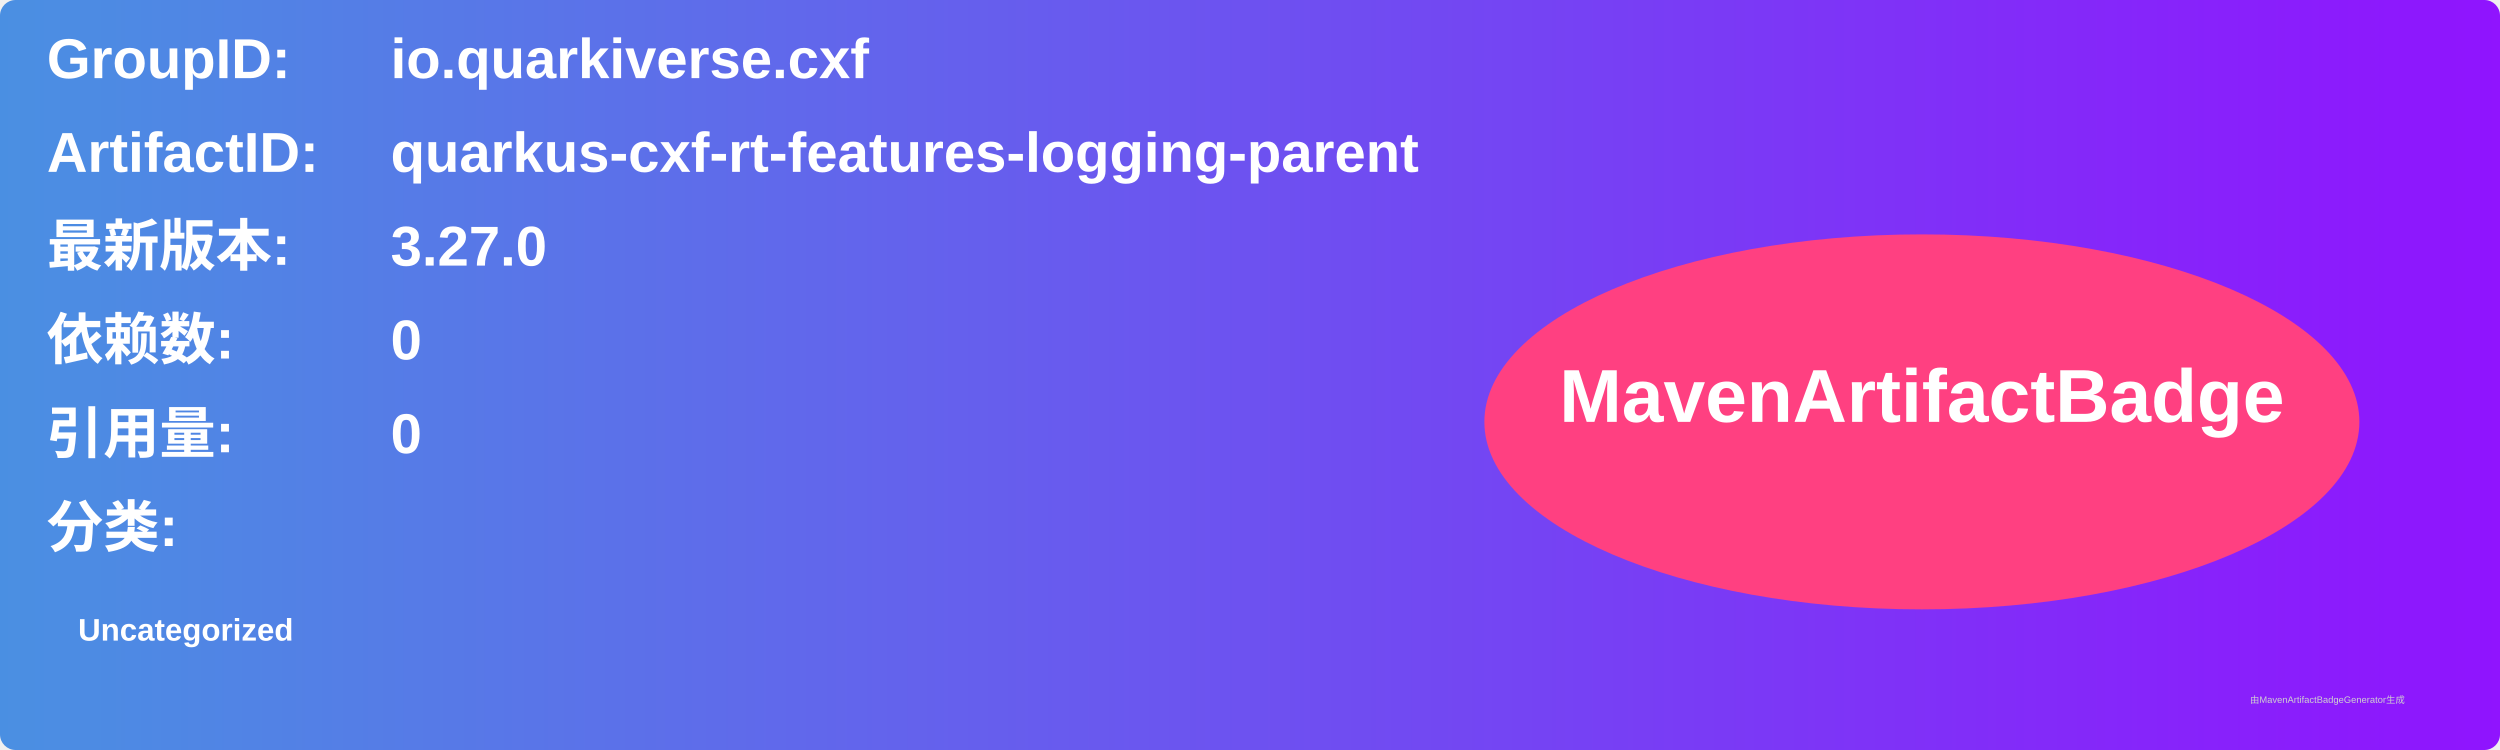
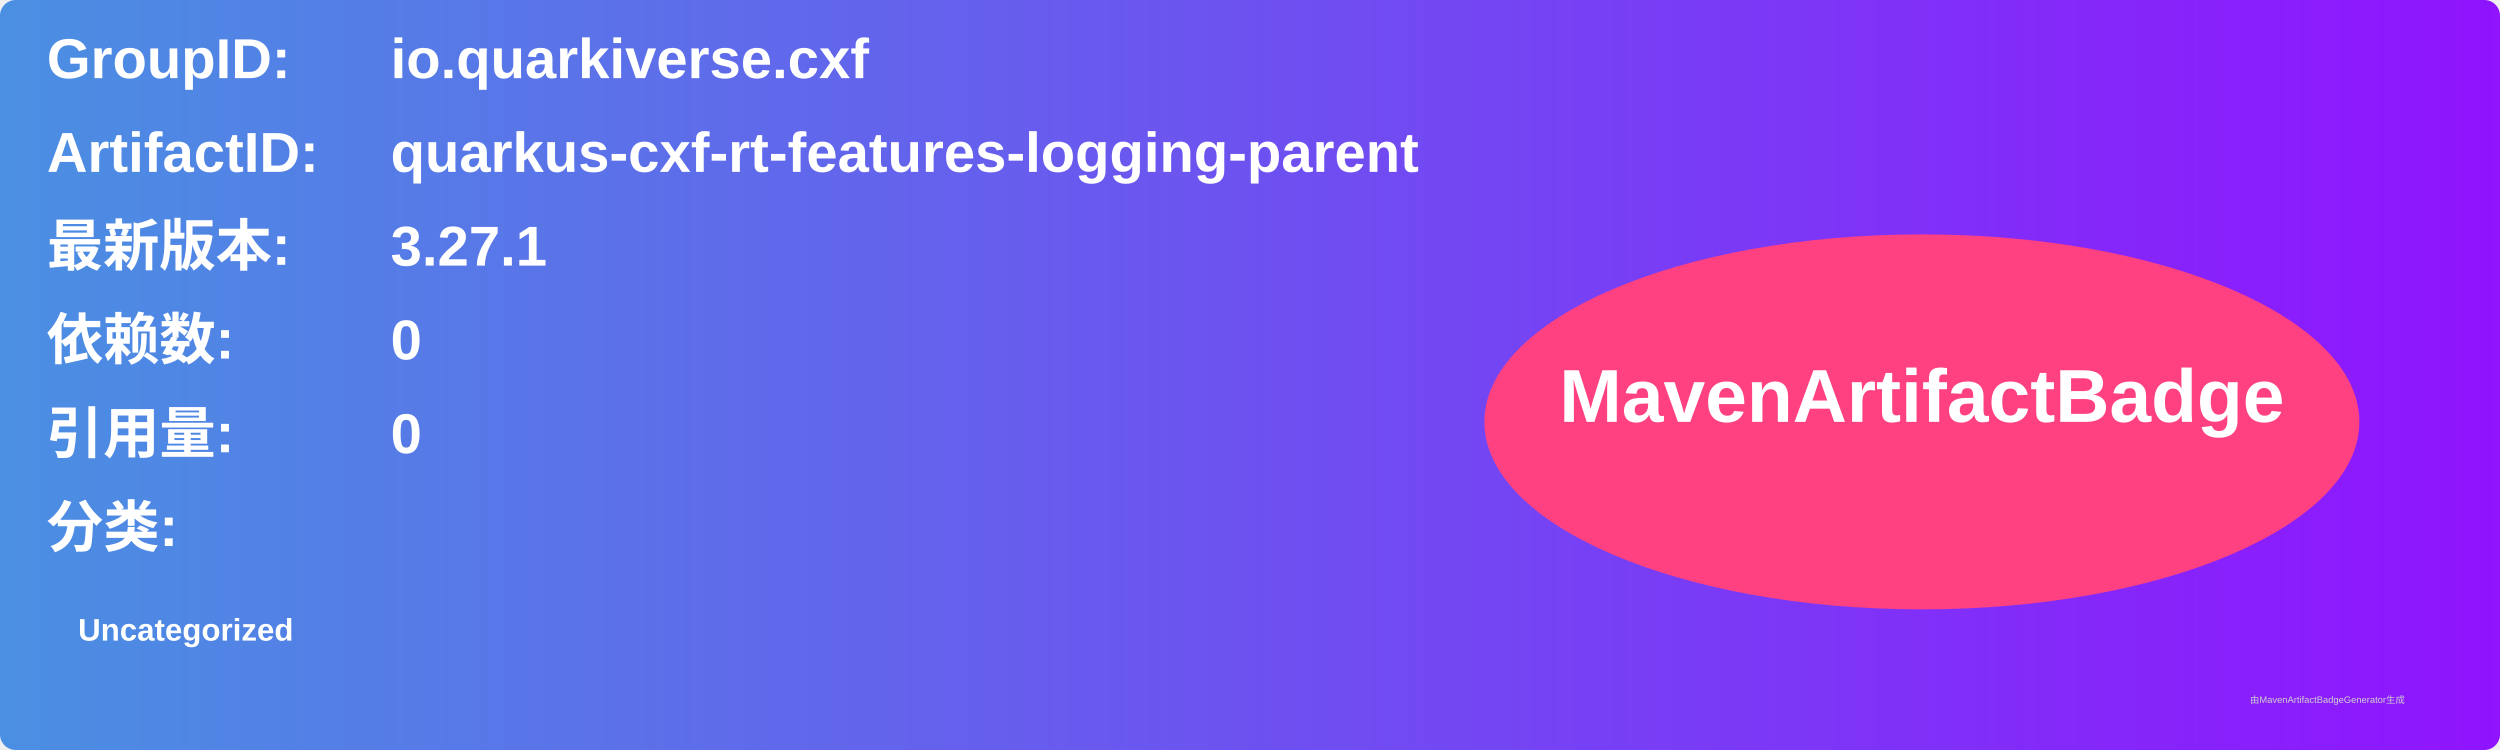
<svg xmlns="http://www.w3.org/2000/svg" width="800" height="240" viewBox="0 0 800 240">
  <linearGradient id="grad" x1="0%" y1="0%" x2="100%" y2="0%">
    <stop offset="0%" stop-color="#4a90e2" />
    <stop offset="100%" stop-color="#9013fe" />
  </linearGradient>
  <rect width="100%" height="100%" rx="5" ry="5" fill="url(#grad)" />
  <g transform="translate(15, 15)">
    <text x="0" y="10" font-family="Arial" font-size="18" fill="white" font-weight="bold" width="260">GroupID:</text>
    <text x="110" y="10" font-family="Arial" font-size="18" fill="white" font-weight="bold" width="460">io.quarkiverse.cxf</text>
    <text x="0" y="40" font-family="Arial" font-size="18" fill="white" font-weight="bold" width="260">ArtifactID:</text>
    <text x="110" y="40" font-family="Arial" font-size="18" fill="white" font-weight="bold" width="460">quarkus-cxf-rt-features-logging-parent</text>
    <text x="0" y="70" font-family="Arial" font-size="18" fill="white" font-weight="bold">最新版本:</text>
    <text x="110" y="70" font-family="Arial" font-size="18" fill="white" font-weight="bold">
-       <tspan font-weight="bold">3.27.0</tspan>
+       <tspan font-weight="bold">3.27.1</tspan>
    </text>
    <text x="0" y="100" font-family="Arial" font-size="18" fill="white" font-weight="bold">依赖数: </text>
    <text x="110" y="100" font-family="Arial" font-size="18" fill="white">
      <tspan font-weight="bold">0</tspan>
    </text>
    <text x="0" y="130" font-family="Arial" font-size="18" fill="white" font-weight="bold">引用量: </text>
    <text x="110" y="130" font-family="Arial" font-size="18" fill="white">
      <tspan font-weight="bold">0</tspan>
    </text>
    <text x="0" y="160" font-family="Arial" font-size="18" fill="white" font-weight="bold">分类:</text>
    <text x="10" y="190" font-family="Arial" font-size="10" fill="white">
      <tspan font-weight="bold">Uncategorized</tspan>
    </text>
    <ellipse cx="600" cy="120" rx="140" ry="60" fill="#ff4081" />
    <text x="600" y="120" text-anchor="middle" font-family="Arial" font-size="24" fill="white" font-weight="bold">MavenArtifactBadge</text>
  </g>
  <text x="720" y="225" font-family="Arial" font-size="3" fill="#d0d0d0">由MavenArtifactBadgeGenerator生成</text>
</svg>
